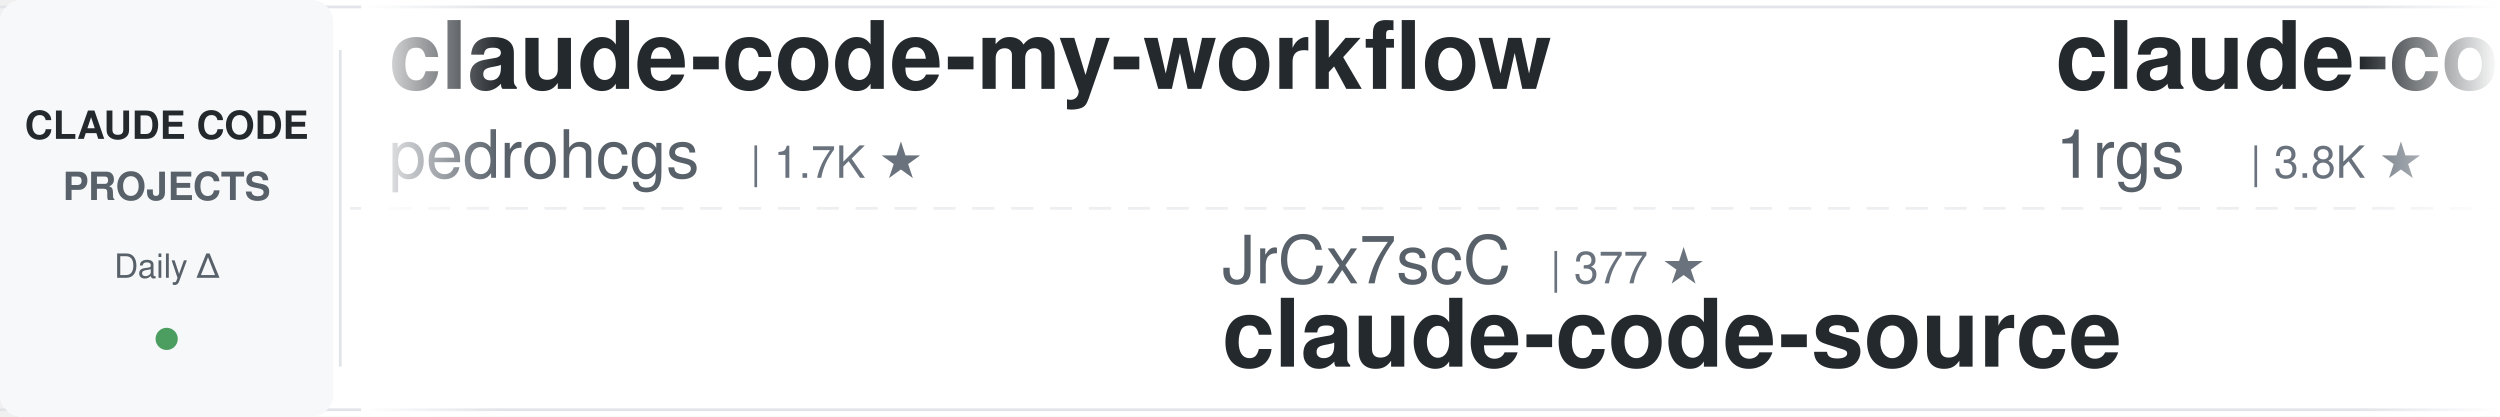
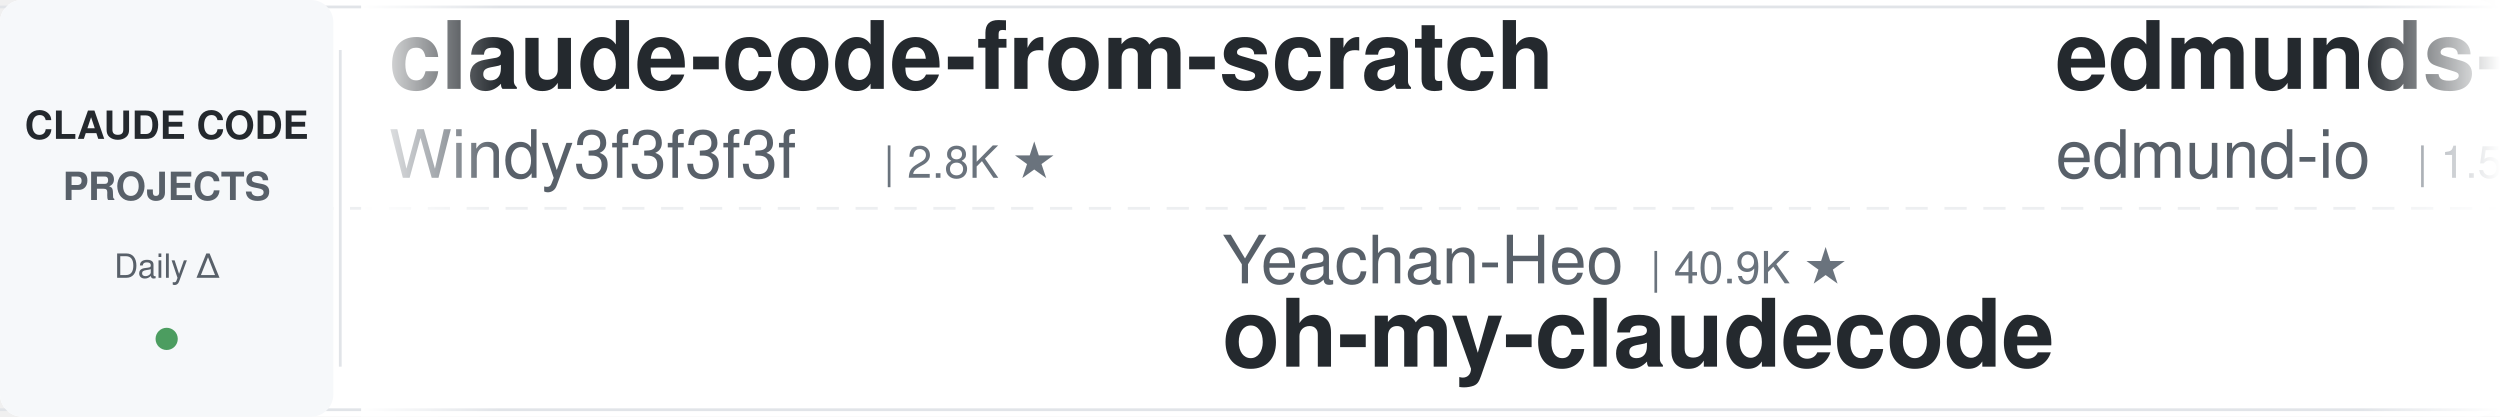
<svg xmlns="http://www.w3.org/2000/svg" width="900" height="150">
  <defs>
    <linearGradient id="leftFade" x1="0%" y1="0%" x2="100%" y2="0%">
      <stop offset="0%" style="stop-color:#ffffff;stop-opacity:1" />
      <stop offset="100%" style="stop-color:#ffffff;stop-opacity:0" />
    </linearGradient>
    <linearGradient id="rightFade" x1="0%" y1="0%" x2="100%" y2="0%">
      <stop offset="0%" style="stop-color:#ffffff;stop-opacity:0" />
      <stop offset="100%" style="stop-color:#ffffff;stop-opacity:1" />
    </linearGradient>
  </defs>
  <rect width="900" height="150" fill="#ffffff" rx="8" />
  <rect x="0" y="2" width="900" height="1" fill="#e1e4e8" />
  <rect x="0" y="147" width="900" height="1" fill="#e1e4e8" />
  <line x1="0" y1="75" x2="900" y2="75" stroke="#e1e4e8" stroke-width="1" stroke-dasharray="8 6" opacity="0.6" />
  <rect x="0" y="0" width="120" height="150" fill="#f6f8fa" rx="8" />
  <text x="60" y="50" font-family="-apple-system, BlinkMacSystemFont, 'Segoe UI', Helvetica, Arial, sans-serif" font-size="14" font-weight="600" fill="#24292e" text-anchor="middle">CLAUDE CODE</text>
  <text x="60" y="72" font-family="-apple-system, BlinkMacSystemFont, 'Segoe UI', Helvetica, Arial, sans-serif" font-size="14" font-weight="600" fill="#586069" text-anchor="middle">PROJECTS</text>
  <text x="60" y="100" font-family="-apple-system, BlinkMacSystemFont, 'Segoe UI', Helvetica, Arial, sans-serif" font-size="12" font-weight="500" fill="#586069" text-anchor="middle">Daily Δ</text>
  <circle cx="60" cy="122" r="4" fill="#22863a" opacity="0.8" />
  <rect x="122" y="18" width="1" height="114" fill="#e1e4e8" />
  <clipPath id="tickerClip">
    <rect x="130" y="0" width="770" height="150" />
  </clipPath>
  <g clip-path="url(#tickerClip)">
    <g id="tickerItems">
      <animateTransform attributeName="transform" attributeType="XML" type="translate" from="0 0" to="-3000 0" dur="54s" repeatCount="indefinite" />
      <g transform="translate(0, 0)">
-         <text x="140" y="32" font-family="-apple-system, BlinkMacSystemFont, 'Segoe UI', Helvetica, Arial, sans-serif" font-size="34" font-weight="600" fill="#24292e">claude-code-my-workflow</text>
-         <text x="140" y="64" font-family="-apple-system, BlinkMacSystemFont, 'Segoe UI', Helvetica, Arial, sans-serif" font-size="24" font-weight="400" fill="#586069">pedrohcgs</text>
-         <text x="270" y="64" font-family="-apple-system, BlinkMacSystemFont, 'Segoe UI', Helvetica, Arial, sans-serif" font-size="16" font-weight="500" fill="#6a737d">| 1.7K ★</text>
+         <text x="140" y="32" font-family="-apple-system, BlinkMacSystemFont, 'Segoe UI', Helvetica, Arial, sans-serif" font-size="34" font-weight="600" fill="#24292e">claude-code-from-scratch</text>
+         <text x="140" y="64" font-family="-apple-system, BlinkMacSystemFont, 'Segoe UI', Helvetica, Arial, sans-serif" font-size="24" font-weight="400" fill="#586069">Windy3f3f3f3f</text>
+         <text x="318" y="64" font-family="-apple-system, BlinkMacSystemFont, 'Segoe UI', Helvetica, Arial, sans-serif" font-size="16" font-weight="500" fill="#6a737d">| 2.8K ★</text>
      </g>
      <g transform="translate(300, 0)">
-         <text x="140" y="102" font-family="-apple-system, BlinkMacSystemFont, 'Segoe UI', Helvetica, Arial, sans-serif" font-size="24" font-weight="400" fill="#586069">JrCx7scC</text>
-         <text x="258" y="102" font-family="-apple-system, BlinkMacSystemFont, 'Segoe UI', Helvetica, Arial, sans-serif" font-size="16" font-weight="500" fill="#6a737d">| 377 ★</text>
-         <text x="140" y="132" font-family="-apple-system, BlinkMacSystemFont, 'Segoe UI', Helvetica, Arial, sans-serif" font-size="34" font-weight="600" fill="#24292e">claude-code-source</text>
+         <text x="140" y="102" font-family="-apple-system, BlinkMacSystemFont, 'Segoe UI', Helvetica, Arial, sans-serif" font-size="24" font-weight="400" fill="#586069">Yeachan-Heo</text>
+         <text x="294" y="102" font-family="-apple-system, BlinkMacSystemFont, 'Segoe UI', Helvetica, Arial, sans-serif" font-size="16" font-weight="500" fill="#6a737d">| 40.9K ★</text>
+         <text x="140" y="132" font-family="-apple-system, BlinkMacSystemFont, 'Segoe UI', Helvetica, Arial, sans-serif" font-size="34" font-weight="600" fill="#24292e">oh-my-claudecode</text>
      </g>
      <g transform="translate(600, 0)">
-         <text x="140" y="32" font-family="-apple-system, BlinkMacSystemFont, 'Segoe UI', Helvetica, Arial, sans-serif" font-size="34" font-weight="600" fill="#24292e">claude-code-proxy</text>
-         <text x="140" y="64" font-family="-apple-system, BlinkMacSystemFont, 'Segoe UI', Helvetica, Arial, sans-serif" font-size="24" font-weight="400" fill="#586069">1rgs</text>
-         <text x="210" y="64" font-family="-apple-system, BlinkMacSystemFont, 'Segoe UI', Helvetica, Arial, sans-serif" font-size="16" font-weight="500" fill="#6a737d">| 3.8K ★</text>
+         <text x="140" y="32" font-family="-apple-system, BlinkMacSystemFont, 'Segoe UI', Helvetica, Arial, sans-serif" font-size="34" font-weight="600" fill="#24292e">edmunds-claude-code</text>
+         <text x="140" y="64" font-family="-apple-system, BlinkMacSystemFont, 'Segoe UI', Helvetica, Arial, sans-serif" font-size="24" font-weight="400" fill="#586069">edmund-io</text>
+         <text x="270" y="64" font-family="-apple-system, BlinkMacSystemFont, 'Segoe UI', Helvetica, Arial, sans-serif" font-size="16" font-weight="500" fill="#6a737d">| 1.5K ★</text>
      </g>
      <g transform="translate(900, 0)">
-         <text x="140" y="102" font-family="-apple-system, BlinkMacSystemFont, 'Segoe UI', Helvetica, Arial, sans-serif" font-size="24" font-weight="400" fill="#586069">asgeirtj</text>
-         <text x="258" y="102" font-family="-apple-system, BlinkMacSystemFont, 'Segoe UI', Helvetica, Arial, sans-serif" font-size="16" font-weight="500" fill="#6a737d">| 71.6K ★</text>
-         <text x="140" y="132" font-family="-apple-system, BlinkMacSystemFont, 'Segoe UI', Helvetica, Arial, sans-serif" font-size="34" font-weight="600" fill="#24292e">system_prompts_leaks</text>
+         <text x="140" y="102" font-family="-apple-system, BlinkMacSystemFont, 'Segoe UI', Helvetica, Arial, sans-serif" font-size="24" font-weight="400" fill="#586069">centminmod</text>
+         <text x="282" y="102" font-family="-apple-system, BlinkMacSystemFont, 'Segoe UI', Helvetica, Arial, sans-serif" font-size="16" font-weight="500" fill="#6a737d">| 2.7K ★</text>
+         <text x="140" y="132" font-family="-apple-system, BlinkMacSystemFont, 'Segoe UI', Helvetica, Arial, sans-serif" font-size="34" font-weight="600" fill="#24292e">my-claude-code-setup</text>
      </g>
      <g transform="translate(1200, 0)">
-         <text x="140" y="32" font-family="-apple-system, BlinkMacSystemFont, 'Segoe UI', Helvetica, Arial, sans-serif" font-size="34" font-weight="600" fill="#24292e">my-claude-code-setup</text>
-         <text x="140" y="64" font-family="-apple-system, BlinkMacSystemFont, 'Segoe UI', Helvetica, Arial, sans-serif" font-size="24" font-weight="400" fill="#586069">centminmod</text>
-         <text x="282" y="64" font-family="-apple-system, BlinkMacSystemFont, 'Segoe UI', Helvetica, Arial, sans-serif" font-size="16" font-weight="500" fill="#6a737d">| 2.7K ★</text>
+         <text x="140" y="32" font-family="-apple-system, BlinkMacSystemFont, 'Segoe UI', Helvetica, Arial, sans-serif" font-size="34" font-weight="600" fill="#24292e">claude-code-hub</text>
+         <text x="140" y="64" font-family="-apple-system, BlinkMacSystemFont, 'Segoe UI', Helvetica, Arial, sans-serif" font-size="24" font-weight="400" fill="#586069">ding113</text>
+         <text x="246" y="64" font-family="-apple-system, BlinkMacSystemFont, 'Segoe UI', Helvetica, Arial, sans-serif" font-size="16" font-weight="500" fill="#6a737d">| 3.4K ★</text>
      </g>
      <g transform="translate(1500, 0)">
-         <text x="140" y="102" font-family="-apple-system, BlinkMacSystemFont, 'Segoe UI', Helvetica, Arial, sans-serif" font-size="24" font-weight="400" fill="#586069">liuup</text>
-         <text x="222" y="102" font-family="-apple-system, BlinkMacSystemFont, 'Segoe UI', Helvetica, Arial, sans-serif" font-size="16" font-weight="500" fill="#6a737d">| 4.1K ★</text>
-         <text x="140" y="132" font-family="-apple-system, BlinkMacSystemFont, 'Segoe UI', Helvetica, Arial, sans-serif" font-size="34" font-weight="600" fill="#24292e">claude-code-analysis</text>
+         <text x="140" y="102" font-family="-apple-system, BlinkMacSystemFont, 'Segoe UI', Helvetica, Arial, sans-serif" font-size="24" font-weight="400" fill="#586069">disler</text>
+         <text x="234" y="102" font-family="-apple-system, BlinkMacSystemFont, 'Segoe UI', Helvetica, Arial, sans-serif" font-size="16" font-weight="500" fill="#6a737d">| 4.0K ★</text>
+         <text x="140" y="132" font-family="-apple-system, BlinkMacSystemFont, 'Segoe UI', Helvetica, Arial, sans-serif" font-size="34" font-weight="600" fill="#24292e">claude-code-hooks-master...</text>
      </g>
      <g transform="translate(1800, 0)">
-         <text x="140" y="32" font-family="-apple-system, BlinkMacSystemFont, 'Segoe UI', Helvetica, Arial, sans-serif" font-size="34" font-weight="600" fill="#24292e">claude-code-showcase</text>
-         <text x="140" y="64" font-family="-apple-system, BlinkMacSystemFont, 'Segoe UI', Helvetica, Arial, sans-serif" font-size="24" font-weight="400" fill="#586069">ChrisWiles</text>
-         <text x="282" y="64" font-family="-apple-system, BlinkMacSystemFont, 'Segoe UI', Helvetica, Arial, sans-serif" font-size="16" font-weight="500" fill="#6a737d">| 6.1K ★</text>
+         <text x="140" y="32" font-family="-apple-system, BlinkMacSystemFont, 'Segoe UI', Helvetica, Arial, sans-serif" font-size="34" font-weight="600" fill="#24292e">claude-coder</text>
+         <text x="140" y="64" font-family="-apple-system, BlinkMacSystemFont, 'Segoe UI', Helvetica, Arial, sans-serif" font-size="24" font-weight="400" fill="#586069">kodu-ai</text>
+         <text x="246" y="64" font-family="-apple-system, BlinkMacSystemFont, 'Segoe UI', Helvetica, Arial, sans-serif" font-size="16" font-weight="500" fill="#6a737d">| 5.2K ★</text>
      </g>
      <g transform="translate(2100, 0)">
-         <text x="140" y="102" font-family="-apple-system, BlinkMacSystemFont, 'Segoe UI', Helvetica, Arial, sans-serif" font-size="24" font-weight="400" fill="#586069">Piebald-AI</text>
-         <text x="282" y="102" font-family="-apple-system, BlinkMacSystemFont, 'Segoe UI', Helvetica, Arial, sans-serif" font-size="16" font-weight="500" fill="#6a737d">| 13.2K ★</text>
-         <text x="140" y="132" font-family="-apple-system, BlinkMacSystemFont, 'Segoe UI', Helvetica, Arial, sans-serif" font-size="34" font-weight="600" fill="#24292e">claude-code-system-promp...</text>
+         <text x="140" y="102" font-family="-apple-system, BlinkMacSystemFont, 'Segoe UI', Helvetica, Arial, sans-serif" font-size="24" font-weight="400" fill="#586069">anthropics</text>
+         <text x="282" y="102" font-family="-apple-system, BlinkMacSystemFont, 'Segoe UI', Helvetica, Arial, sans-serif" font-size="16" font-weight="500" fill="#6a737d">| 7.0K ★</text>
+         <text x="140" y="132" font-family="-apple-system, BlinkMacSystemFont, 'Segoe UI', Helvetica, Arial, sans-serif" font-size="34" font-weight="600" fill="#24292e">claude-code-security-rev...</text>
      </g>
      <g transform="translate(2400, 0)">
-         <text x="140" y="32" font-family="-apple-system, BlinkMacSystemFont, 'Segoe UI', Helvetica, Arial, sans-serif" font-size="34" font-weight="600" fill="#24292e">claude-code-rust</text>
-         <text x="140" y="64" font-family="-apple-system, BlinkMacSystemFont, 'Segoe UI', Helvetica, Arial, sans-serif" font-size="24" font-weight="400" fill="#586069">lorryjovens-hub</text>
-         <text x="342" y="64" font-family="-apple-system, BlinkMacSystemFont, 'Segoe UI', Helvetica, Arial, sans-serif" font-size="16" font-weight="500" fill="#6a737d">| 1.7K ★</text>
+         <text x="140" y="32" font-family="-apple-system, BlinkMacSystemFont, 'Segoe UI', Helvetica, Arial, sans-serif" font-size="34" font-weight="600" fill="#24292e">claude-code-telegram</text>
+         <text x="140" y="64" font-family="-apple-system, BlinkMacSystemFont, 'Segoe UI', Helvetica, Arial, sans-serif" font-size="24" font-weight="400" fill="#586069">overwirehq</text>
+         <text x="282" y="64" font-family="-apple-system, BlinkMacSystemFont, 'Segoe UI', Helvetica, Arial, sans-serif" font-size="16" font-weight="500" fill="#6a737d">| 2.8K ★</text>
      </g>
      <g transform="translate(2700, 0)">
-         <text x="140" y="102" font-family="-apple-system, BlinkMacSystemFont, 'Segoe UI', Helvetica, Arial, sans-serif" font-size="24" font-weight="400" fill="#586069">musistudio</text>
-         <text x="282" y="102" font-family="-apple-system, BlinkMacSystemFont, 'Segoe UI', Helvetica, Arial, sans-serif" font-size="16" font-weight="500" fill="#6a737d">| 38.2K ★</text>
-         <text x="140" y="132" font-family="-apple-system, BlinkMacSystemFont, 'Segoe UI', Helvetica, Arial, sans-serif" font-size="34" font-weight="600" fill="#24292e">claude-code-router</text>
+         <text x="140" y="102" font-family="-apple-system, BlinkMacSystemFont, 'Segoe UI', Helvetica, Arial, sans-serif" font-size="24" font-weight="400" fill="#586069">shanraisshan</text>
+         <text x="306" y="102" font-family="-apple-system, BlinkMacSystemFont, 'Segoe UI', Helvetica, Arial, sans-serif" font-size="16" font-weight="500" fill="#6a737d">| 69.1K ★</text>
+         <text x="140" y="132" font-family="-apple-system, BlinkMacSystemFont, 'Segoe UI', Helvetica, Arial, sans-serif" font-size="34" font-weight="600" fill="#24292e">claude-code-best-practic...</text>
      </g>
      <g transform="translate(3000, 0)">
-         <text x="140" y="32" font-family="-apple-system, BlinkMacSystemFont, 'Segoe UI', Helvetica, Arial, sans-serif" font-size="34" font-weight="600" fill="#24292e">claude-code-my-workflow</text>
-         <text x="140" y="64" font-family="-apple-system, BlinkMacSystemFont, 'Segoe UI', Helvetica, Arial, sans-serif" font-size="24" font-weight="400" fill="#586069">pedrohcgs</text>
-         <text x="270" y="64" font-family="-apple-system, BlinkMacSystemFont, 'Segoe UI', Helvetica, Arial, sans-serif" font-size="16" font-weight="500" fill="#6a737d">| 1.7K ★</text>
+         <text x="140" y="32" font-family="-apple-system, BlinkMacSystemFont, 'Segoe UI', Helvetica, Arial, sans-serif" font-size="34" font-weight="600" fill="#24292e">claude-code-from-scratch</text>
+         <text x="140" y="64" font-family="-apple-system, BlinkMacSystemFont, 'Segoe UI', Helvetica, Arial, sans-serif" font-size="24" font-weight="400" fill="#586069">Windy3f3f3f3f</text>
+         <text x="318" y="64" font-family="-apple-system, BlinkMacSystemFont, 'Segoe UI', Helvetica, Arial, sans-serif" font-size="16" font-weight="500" fill="#6a737d">| 2.8K ★</text>
      </g>
      <g transform="translate(3300, 0)">
-         <text x="140" y="102" font-family="-apple-system, BlinkMacSystemFont, 'Segoe UI', Helvetica, Arial, sans-serif" font-size="24" font-weight="400" fill="#586069">JrCx7scC</text>
-         <text x="258" y="102" font-family="-apple-system, BlinkMacSystemFont, 'Segoe UI', Helvetica, Arial, sans-serif" font-size="16" font-weight="500" fill="#6a737d">| 377 ★</text>
-         <text x="140" y="132" font-family="-apple-system, BlinkMacSystemFont, 'Segoe UI', Helvetica, Arial, sans-serif" font-size="34" font-weight="600" fill="#24292e">claude-code-source</text>
+         <text x="140" y="102" font-family="-apple-system, BlinkMacSystemFont, 'Segoe UI', Helvetica, Arial, sans-serif" font-size="24" font-weight="400" fill="#586069">Yeachan-Heo</text>
+         <text x="294" y="102" font-family="-apple-system, BlinkMacSystemFont, 'Segoe UI', Helvetica, Arial, sans-serif" font-size="16" font-weight="500" fill="#6a737d">| 40.9K ★</text>
+         <text x="140" y="132" font-family="-apple-system, BlinkMacSystemFont, 'Segoe UI', Helvetica, Arial, sans-serif" font-size="34" font-weight="600" fill="#24292e">oh-my-claudecode</text>
      </g>
      <g transform="translate(3600, 0)">
-         <text x="140" y="32" font-family="-apple-system, BlinkMacSystemFont, 'Segoe UI', Helvetica, Arial, sans-serif" font-size="34" font-weight="600" fill="#24292e">claude-code-proxy</text>
-         <text x="140" y="64" font-family="-apple-system, BlinkMacSystemFont, 'Segoe UI', Helvetica, Arial, sans-serif" font-size="24" font-weight="400" fill="#586069">1rgs</text>
-         <text x="210" y="64" font-family="-apple-system, BlinkMacSystemFont, 'Segoe UI', Helvetica, Arial, sans-serif" font-size="16" font-weight="500" fill="#6a737d">| 3.8K ★</text>
+         <text x="140" y="32" font-family="-apple-system, BlinkMacSystemFont, 'Segoe UI', Helvetica, Arial, sans-serif" font-size="34" font-weight="600" fill="#24292e">edmunds-claude-code</text>
+         <text x="140" y="64" font-family="-apple-system, BlinkMacSystemFont, 'Segoe UI', Helvetica, Arial, sans-serif" font-size="24" font-weight="400" fill="#586069">edmund-io</text>
+         <text x="270" y="64" font-family="-apple-system, BlinkMacSystemFont, 'Segoe UI', Helvetica, Arial, sans-serif" font-size="16" font-weight="500" fill="#6a737d">| 1.5K ★</text>
      </g>
      <g transform="translate(3900, 0)">
-         <text x="140" y="102" font-family="-apple-system, BlinkMacSystemFont, 'Segoe UI', Helvetica, Arial, sans-serif" font-size="24" font-weight="400" fill="#586069">asgeirtj</text>
-         <text x="258" y="102" font-family="-apple-system, BlinkMacSystemFont, 'Segoe UI', Helvetica, Arial, sans-serif" font-size="16" font-weight="500" fill="#6a737d">| 71.6K ★</text>
-         <text x="140" y="132" font-family="-apple-system, BlinkMacSystemFont, 'Segoe UI', Helvetica, Arial, sans-serif" font-size="34" font-weight="600" fill="#24292e">system_prompts_leaks</text>
+         <text x="140" y="102" font-family="-apple-system, BlinkMacSystemFont, 'Segoe UI', Helvetica, Arial, sans-serif" font-size="24" font-weight="400" fill="#586069">centminmod</text>
+         <text x="282" y="102" font-family="-apple-system, BlinkMacSystemFont, 'Segoe UI', Helvetica, Arial, sans-serif" font-size="16" font-weight="500" fill="#6a737d">| 2.7K ★</text>
+         <text x="140" y="132" font-family="-apple-system, BlinkMacSystemFont, 'Segoe UI', Helvetica, Arial, sans-serif" font-size="34" font-weight="600" fill="#24292e">my-claude-code-setup</text>
      </g>
    </g>
  </g>
  <rect x="130" y="0" width="50" height="150" fill="url(#leftFade)" />
  <rect x="850" y="0" width="50" height="150" fill="url(#rightFade)" />
</svg>
